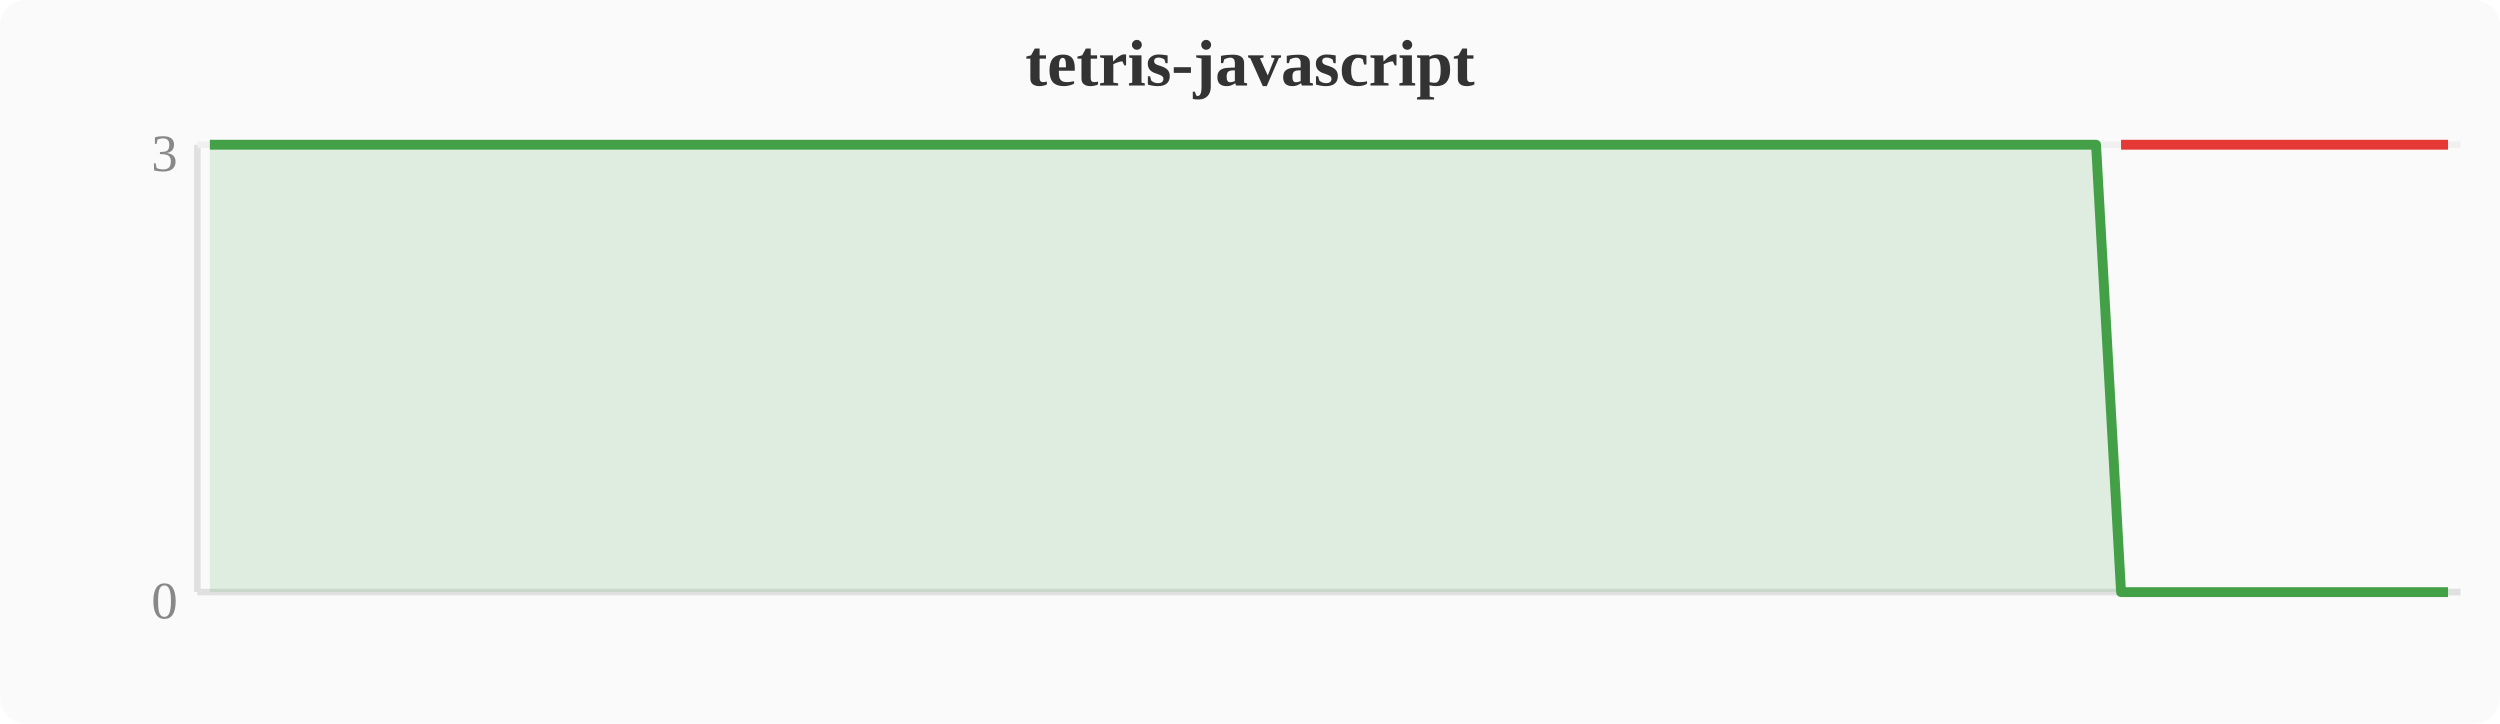
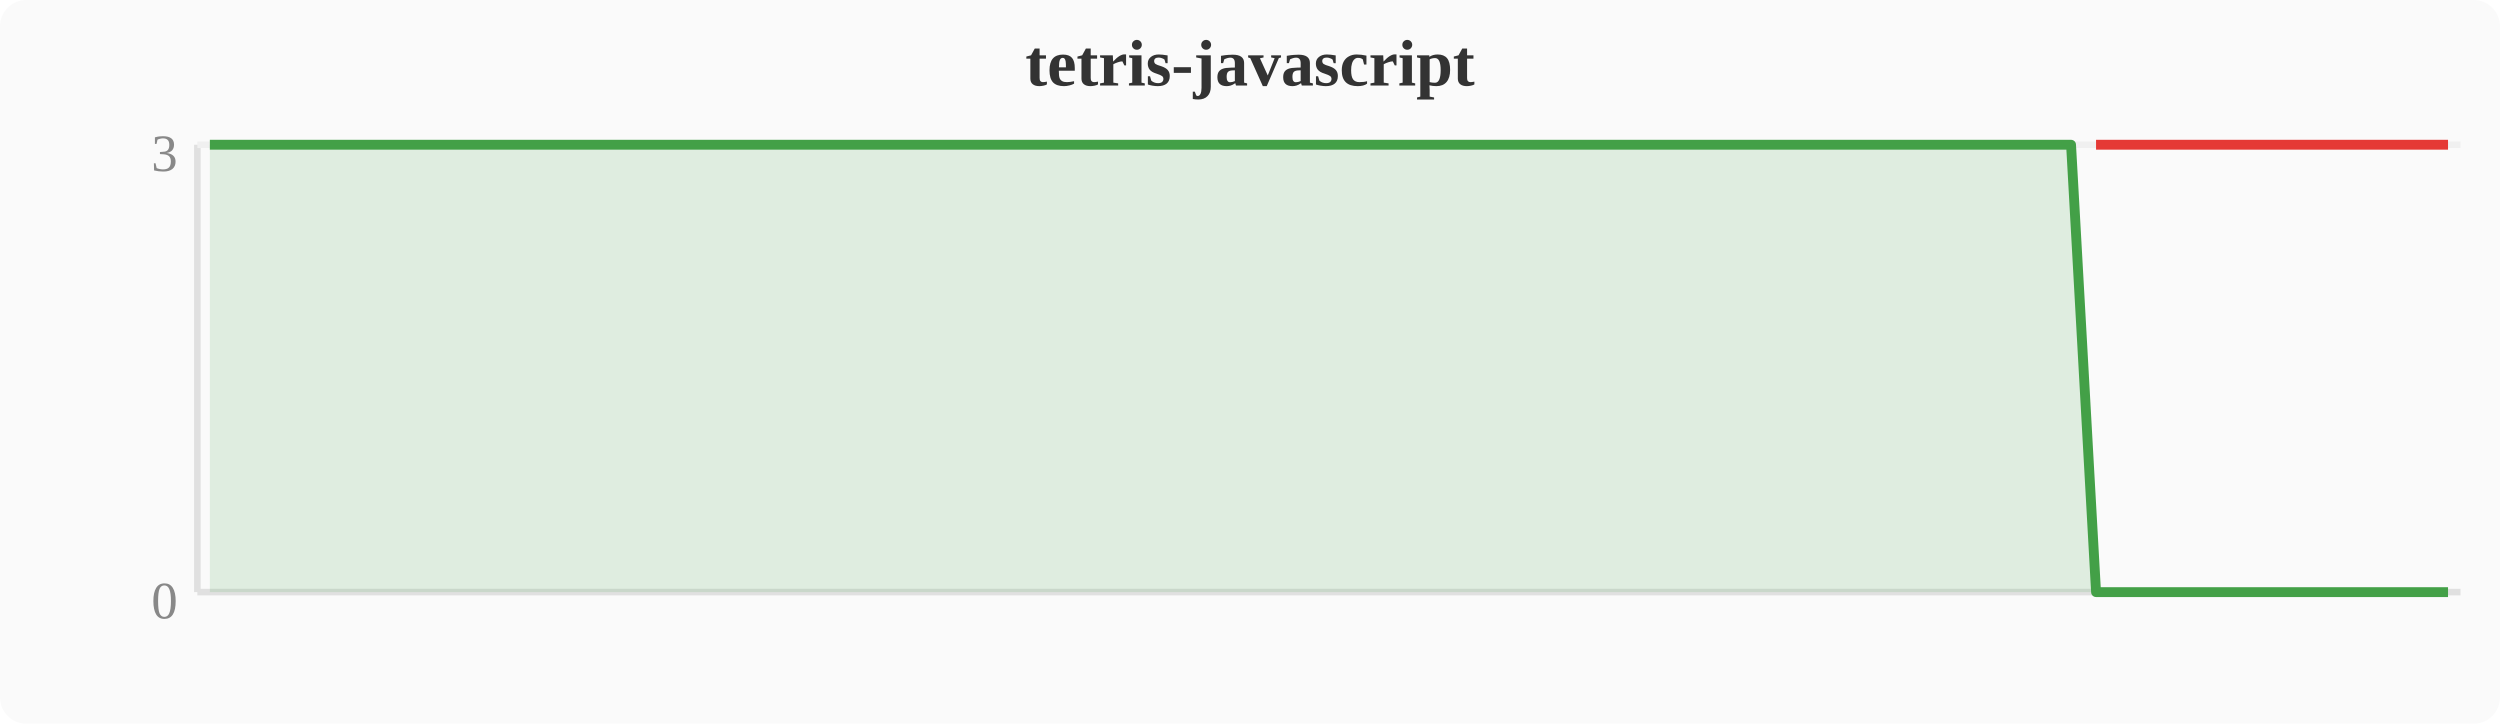
<svg xmlns="http://www.w3.org/2000/svg" width="380" height="110" viewBox="0 0 380 110">
  <rect width="380" height="110" fill="#fafafa" rx="4" />
  <text x="190" y="13" text-anchor="middle" font-size="10" font-weight="bold" fill="#333">tetris-javascript</text>
  <line x1="30" y1="22" x2="30" y2="90" stroke="#e0e0e0" stroke-width="1" />
  <line x1="30" y1="90" x2="374" y2="90" stroke="#e0e0e0" stroke-width="1" />
  <line x1="30" y1="22" x2="374" y2="22" stroke="#f0f0f0" stroke-width="1" />
  <text x="27" y="94" text-anchor="end" font-size="8" fill="#888">0</text>
  <text x="27" y="26" text-anchor="end" font-size="8" fill="#888">3</text>
-   <polygon points="31.9,22.0 35.7,22.0 39.6,22.0 43.4,22.0 47.2,22.0 51.0,22.0 54.8,22.0 58.7,22.0 62.5,22.0 66.3,22.0 70.1,22.0 74.0,22.0 77.8,22.0 81.6,22.0 85.4,22.0 89.2,22.0 93.1,22.0 96.9,22.0 100.7,22.0 104.5,22.0 108.4,22.0 112.2,22.0 116.0,22.0 119.8,22.0 123.6,22.0 127.5,22.0 131.3,22.0 135.1,22.0 138.9,22.0 142.8,22.0 146.6,22.0 150.4,22.0 154.2,22.0 158.0,22.0 161.9,22.0 165.7,22.0 169.5,22.0 173.3,22.0 177.2,22.0 181.0,22.0 184.8,22.0 188.6,22.0 192.4,22.0 196.3,22.0 200.1,22.0 203.9,22.0 207.7,22.0 211.6,22.0 215.4,22.0 219.2,22.0 223.0,22.0 226.8,22.0 230.7,22.0 234.5,22.0 238.3,22.0 242.1,22.0 246.0,22.0 249.8,22.0 253.6,22.0 257.4,22.0 261.2,22.0 265.1,22.0 268.9,22.0 272.7,22.0 276.5,22.0 280.4,22.0 284.2,22.0 288.0,22.0 291.8,22.0 295.6,22.0 299.5,22.0 303.3,22.0 307.1,22.0 310.9,22.0 314.8,22.0 318.6,22.0 322.4,90.0 326.2,90.0 330.0,90.0 333.9,90.0 337.7,90.0 341.5,90.0 345.3,90.0 349.2,90.0 353.0,90.0 356.8,90.0 360.6,90.0 364.4,90.0 368.3,90.0 372.1,90.0 372.1,90 31.9,90" fill="#43a047" opacity="0.15" />
-   <polyline points="31.9,22.0 35.7,22.0 39.6,22.0 43.4,22.0 47.2,22.0 51.0,22.0 54.8,22.0 58.7,22.0 62.5,22.0 66.3,22.0 70.1,22.0 74.0,22.0 77.8,22.0 81.6,22.0 85.4,22.0 89.2,22.0 93.1,22.0 96.9,22.0 100.7,22.0 104.5,22.0 108.4,22.0 112.2,22.0 116.0,22.0 119.8,22.0 123.6,22.0 127.5,22.0 131.3,22.0 135.1,22.0 138.9,22.0 142.8,22.0 146.6,22.0 150.4,22.0 154.2,22.0 158.0,22.0 161.9,22.0 165.7,22.0 169.5,22.0 173.3,22.0 177.2,22.0 181.0,22.0 184.8,22.0 188.6,22.0 192.4,22.0 196.3,22.0 200.1,22.0 203.9,22.0 207.7,22.0 211.6,22.0 215.4,22.0 219.2,22.0 223.0,22.0 226.8,22.0 230.7,22.0 234.5,22.0 238.3,22.0 242.1,22.0 246.0,22.0 249.8,22.0 253.6,22.0 257.4,22.0 261.2,22.0 265.1,22.0 268.9,22.0 272.7,22.0 276.5,22.0 280.4,22.0 284.2,22.0 288.0,22.0 291.8,22.0 295.6,22.0 299.5,22.0 303.3,22.0 307.1,22.0 310.9,22.0 314.8,22.0 318.6,22.0 322.4,90.0 326.2,90.0 330.0,90.0 333.9,90.0 337.7,90.0 341.5,90.0 345.3,90.0 349.2,90.0 353.0,90.0 356.8,90.0 360.6,90.0 364.4,90.0 368.3,90.0 372.1,90.0" fill="none" stroke="#43a047" stroke-width="1.5" stroke-linejoin="round" />
-   <polyline points="322.4,22.0 326.2,22.0 330.0,22.0 333.9,22.0 337.7,22.0 341.5,22.0 345.3,22.0 349.2,22.0 353.0,22.0 356.8,22.0 360.6,22.0 364.4,22.0 368.3,22.0 372.1,22.0" fill="none" stroke="#e53935" stroke-width="1.5" stroke-linejoin="round" />
+   <polygon points="31.9,22.0 35.7,22.0 39.6,22.0 43.4,22.0 47.2,22.0 51.0,22.0 54.8,22.0 58.7,22.0 62.5,22.0 66.3,22.0 70.1,22.0 74.0,22.0 77.8,22.0 81.6,22.0 85.4,22.0 89.2,22.0 93.1,22.0 96.9,22.0 100.7,22.0 104.5,22.0 108.4,22.0 112.2,22.0 116.0,22.0 119.8,22.0 123.6,22.0 127.5,22.0 131.3,22.0 135.1,22.0 138.9,22.0 142.8,22.0 146.6,22.0 150.4,22.0 154.2,22.0 158.0,22.0 161.9,22.0 165.7,22.0 169.5,22.0 173.3,22.0 177.2,22.0 181.0,22.0 184.8,22.0 188.6,22.0 192.4,22.0 196.3,22.0 200.1,22.0 203.9,22.0 207.7,22.0 211.6,22.0 215.4,22.0 219.2,22.0 223.0,22.0 226.8,22.0 230.7,22.0 234.5,22.0 238.3,22.0 242.1,22.0 246.0,22.0 249.8,22.0 253.6,22.0 257.4,22.0 261.2,22.0 265.1,22.0 268.9,22.0 272.7,22.0 276.5,22.0 280.4,22.0 284.2,22.0 288.0,22.0 291.8,22.0 295.6,22.0 299.5,22.0 303.3,22.0 307.1,22.0 310.9,22.0 314.8,22.0 318.6,90.0 322.4,90.0 326.2,90.0 330.0,90.0 333.9,90.0 337.7,90.0 341.5,90.0 345.3,90.0 349.2,90.0 353.0,90.0 356.8,90.0 360.6,90.0 364.4,90.0 368.3,90.0 372.1,90.0 372.1,90 31.9,90" fill="#43a047" opacity="0.15" />
+   <polyline points="31.9,22.0 35.7,22.0 39.6,22.0 43.4,22.0 47.2,22.0 51.0,22.0 54.8,22.0 58.7,22.0 62.5,22.0 66.3,22.0 70.1,22.0 74.0,22.0 77.8,22.0 81.6,22.0 85.4,22.0 89.2,22.0 93.1,22.0 96.9,22.0 100.7,22.0 104.5,22.0 108.4,22.0 112.2,22.0 116.0,22.0 119.8,22.0 123.6,22.0 127.5,22.0 131.3,22.0 135.1,22.0 138.9,22.0 142.8,22.0 146.6,22.0 150.4,22.0 154.2,22.0 158.0,22.0 161.9,22.0 165.7,22.0 169.5,22.0 173.3,22.0 177.2,22.0 181.0,22.0 184.8,22.0 188.6,22.0 192.4,22.0 196.3,22.0 200.1,22.0 203.9,22.0 207.7,22.0 211.6,22.0 215.4,22.0 219.2,22.0 223.0,22.0 226.8,22.0 230.7,22.0 234.5,22.0 238.3,22.0 242.1,22.0 246.0,22.0 249.8,22.0 253.6,22.0 257.4,22.0 261.2,22.0 265.1,22.0 268.9,22.0 272.7,22.0 276.5,22.0 280.4,22.0 284.2,22.0 288.0,22.0 291.8,22.0 295.6,22.0 299.5,22.0 303.3,22.0 307.1,22.0 310.9,22.0 314.8,22.0 318.6,90.0 322.4,90.0 326.2,90.0 330.0,90.0 333.9,90.0 337.7,90.0 341.5,90.0 345.3,90.0 349.2,90.0 353.0,90.0 356.8,90.0 360.6,90.0 364.4,90.0 368.3,90.0 372.1,90.0" fill="none" stroke="#43a047" stroke-width="1.5" stroke-linejoin="round" />
+   <polyline points="318.6,22.0 322.4,22.0 326.2,22.0 330.0,22.0 333.9,22.0 337.7,22.0 341.5,22.0 345.3,22.0 349.2,22.0 353.0,22.0 356.8,22.0 360.6,22.0 364.4,22.0 368.3,22.0 372.1,22.0" fill="none" stroke="#e53935" stroke-width="1.5" stroke-linejoin="round" />
</svg>
